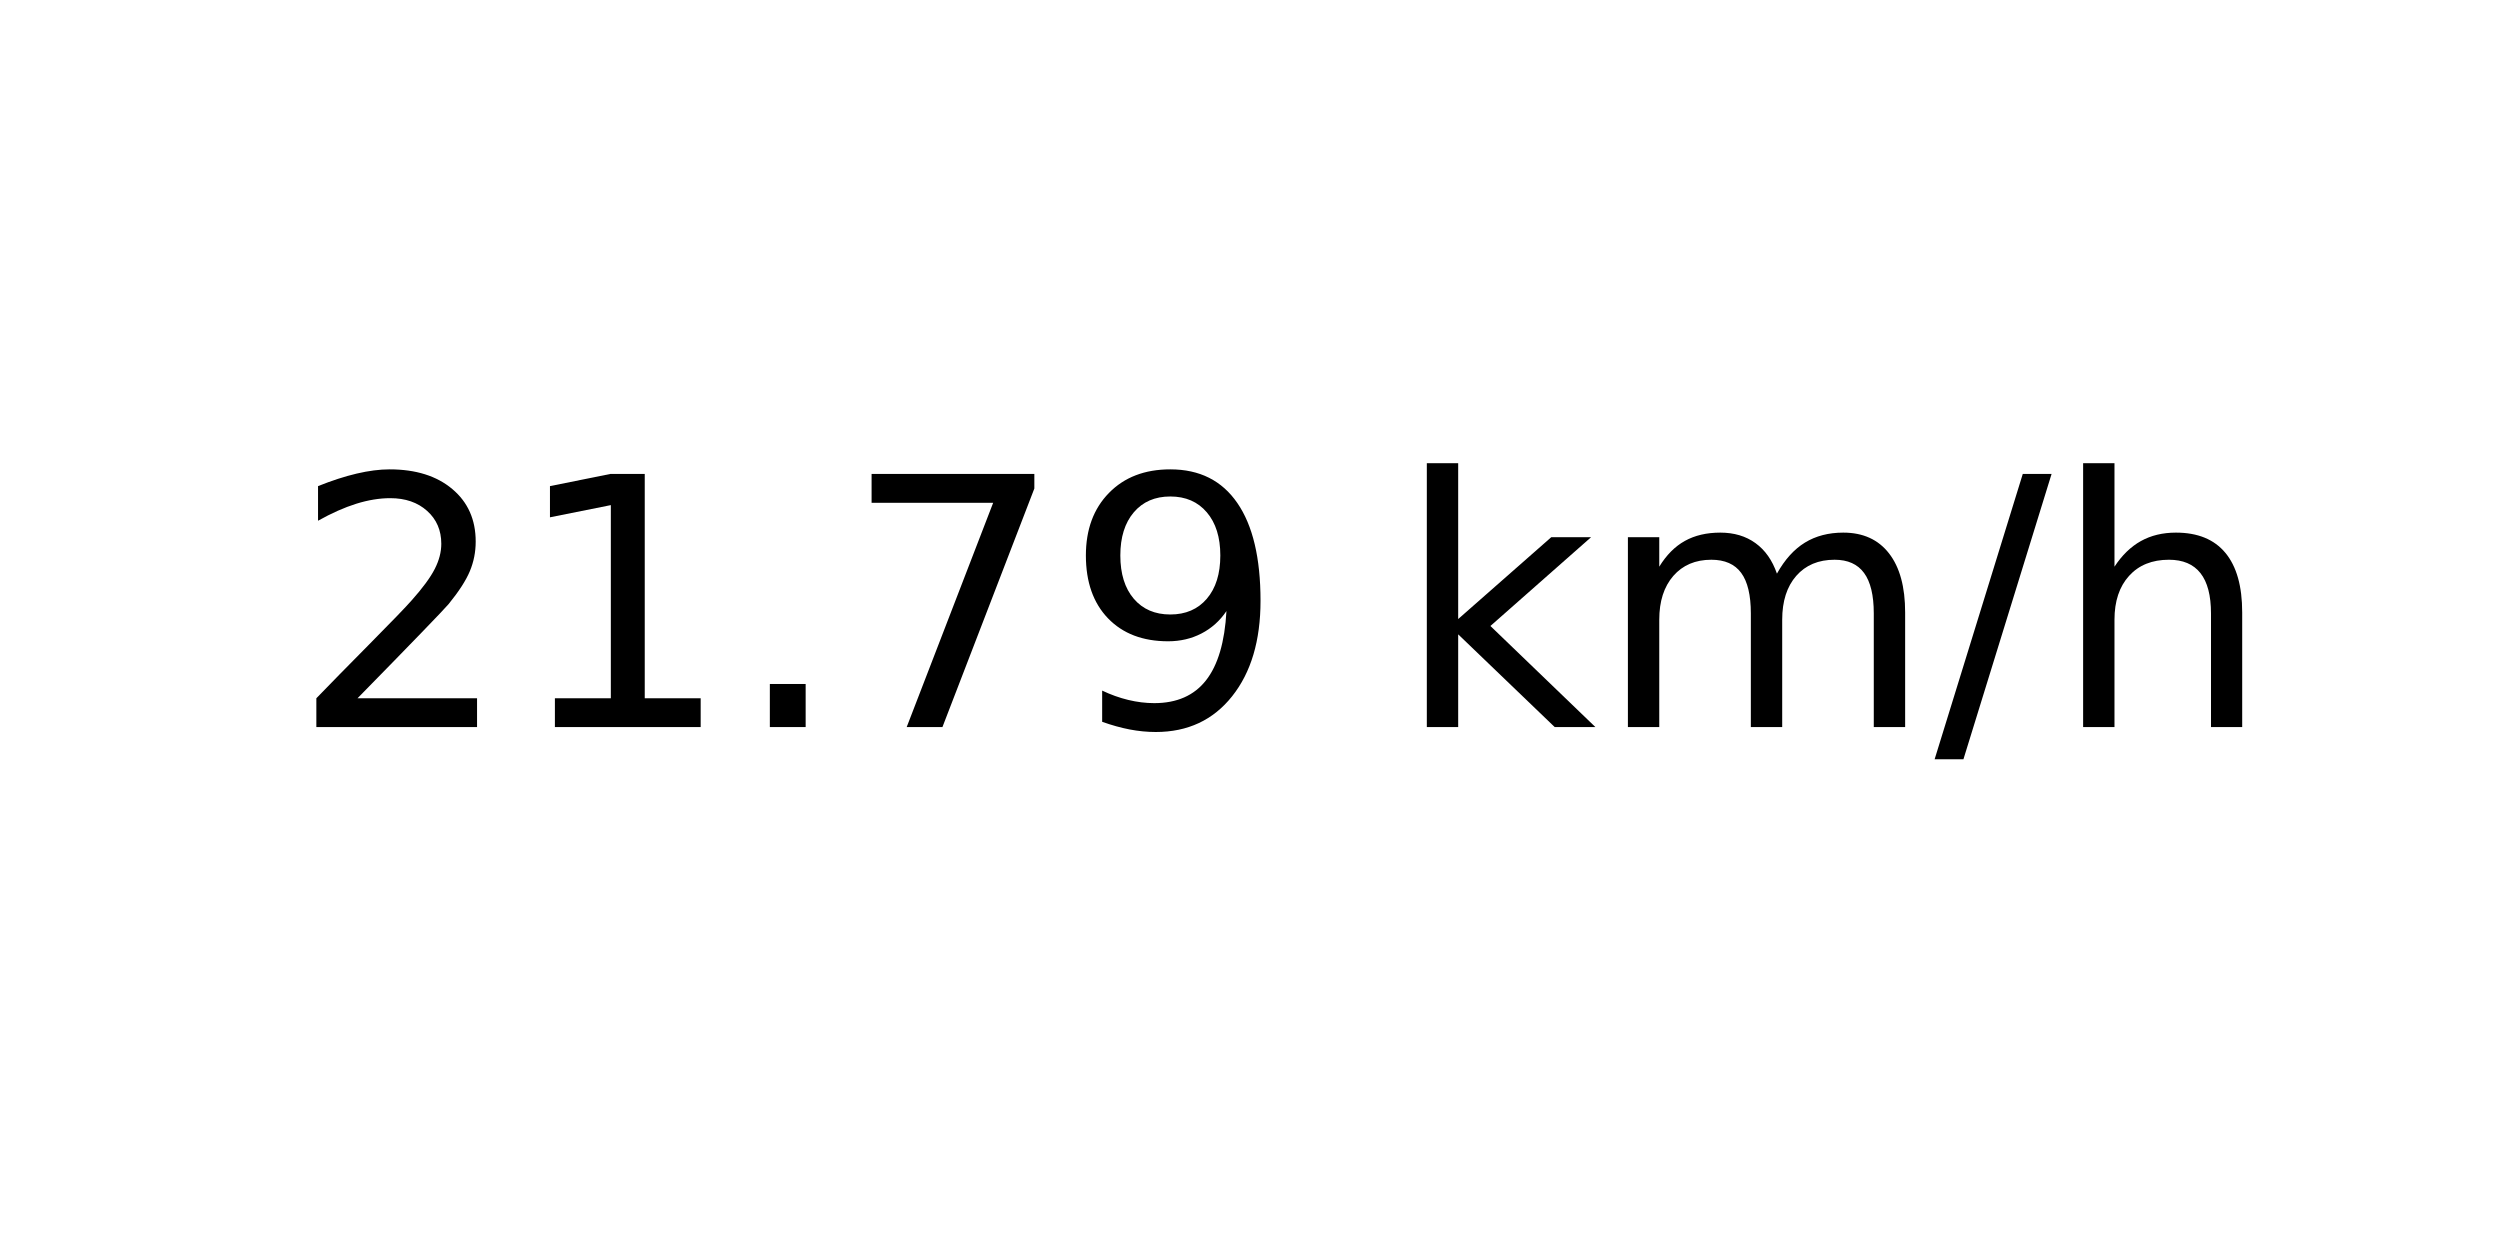
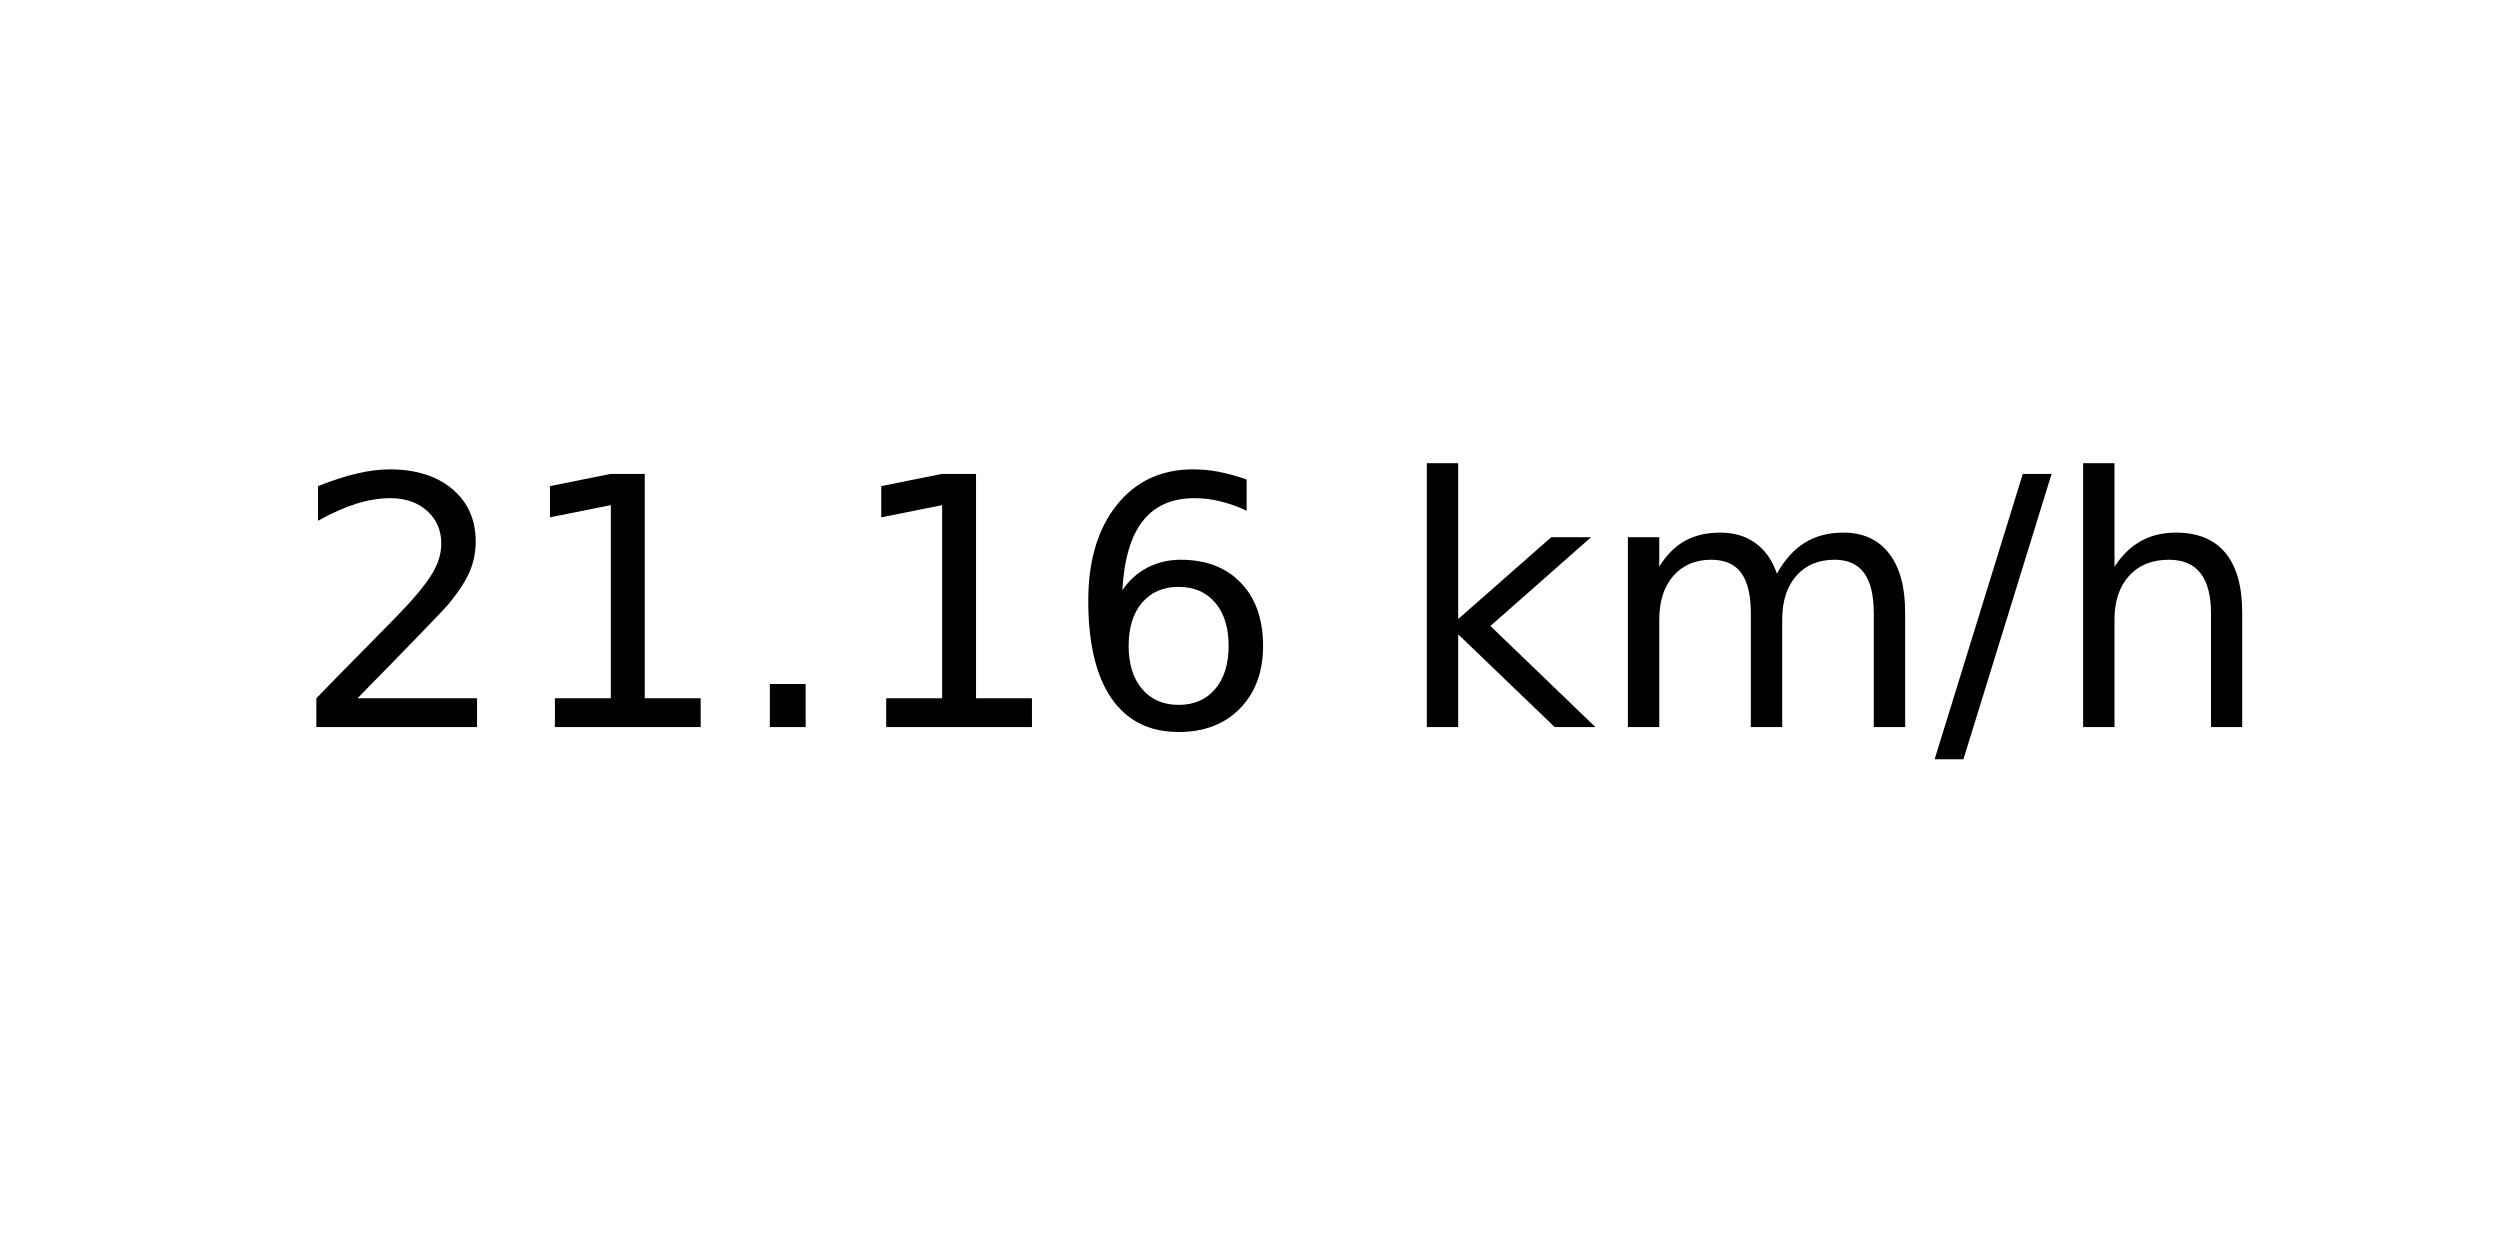
<svg xmlns="http://www.w3.org/2000/svg" xmlns:xlink="http://www.w3.org/1999/xlink" width="72pt" height="36pt" viewBox="0 0 72 36" version="1.1">
  <defs>
    <style type="text/css">*{stroke-linejoin: round; stroke-linecap: butt}</style>
  </defs>
  <g id="figure_1">
    <g id="axes_1">
      <g id="text_1">
        <g transform="translate(8.378125 20.93937) scale(0.1 -0.1)">
          <defs>
            <path id="DejaVuSans-32" d="M 1228 531  L 3431 531  L 3431 0  L 469 0  L 469 531  Q 828 903 1448 1529  Q 2069 2156 2228 2338  Q 2531 2678 2651 2914  Q 2772 3150 2772 3378  Q 2772 3750 2511 3984  Q 2250 4219 1831 4219  Q 1534 4219 1204 4116  Q 875 4013 500 3803  L 500 4441  Q 881 4594 1212 4672  Q 1544 4750 1819 4750  Q 2544 4750 2975 4387  Q 3406 4025 3406 3419  Q 3406 3131 3298 2873  Q 3191 2616 2906 2266  Q 2828 2175 2409 1742  Q 1991 1309 1228 531  z " transform="scale(0.015625)" />
            <path id="DejaVuSans-31" d="M 794 531  L 1825 531  L 1825 4091  L 703 3866  L 703 4441  L 1819 4666  L 2450 4666  L 2450 531  L 3481 531  L 3481 0  L 794 0  L 794 531  z " transform="scale(0.015625)" />
            <path id="DejaVuSans-2e" d="M 684 794  L 1344 794  L 1344 0  L 684 0  L 684 794  z " transform="scale(0.015625)" />
-             <path id="DejaVuSans-37" d="M 525 4666  L 3525 4666  L 3525 4397  L 1831 0  L 1172 0  L 2766 4134  L 525 4134  L 525 4666  z " transform="scale(0.015625)" />
-             <path id="DejaVuSans-39" d="M 703 97  L 703 672  Q 941 559 1184 500  Q 1428 441 1663 441  Q 2288 441 2617 861  Q 2947 1281 2994 2138  Q 2813 1869 2534 1725  Q 2256 1581 1919 1581  Q 1219 1581 811 2004  Q 403 2428 403 3163  Q 403 3881 828 4315  Q 1253 4750 1959 4750  Q 2769 4750 3195 4129  Q 3622 3509 3622 2328  Q 3622 1225 3098 567  Q 2575 -91 1691 -91  Q 1453 -91 1209 -44  Q 966 3 703 97  z M 1959 2075  Q 2384 2075 2632 2365  Q 2881 2656 2881 3163  Q 2881 3666 2632 3958  Q 2384 4250 1959 4250  Q 1534 4250 1286 3958  Q 1038 3666 1038 3163  Q 1038 2656 1286 2365  Q 1534 2075 1959 2075  z " transform="scale(0.015625)" />
+             <path id="DejaVuSans-36" d="M 2113 2584  Q 1688 2584 1439 2293  Q 1191 2003 1191 1497  Q 1191 994 1439 701  Q 1688 409 2113 409  Q 2538 409 2786 701  Q 3034 994 3034 1497  Q 3034 2003 2786 2293  Q 2538 2584 2113 2584  z M 3366 4563  L 3366 3988  Q 3128 4100 2886 4159  Q 2644 4219 2406 4219  Q 1781 4219 1451 3797  Q 1122 3375 1075 2522  Q 1259 2794 1537 2939  Q 1816 3084 2150 3084  Q 2853 3084 3261 2657  Q 3669 2231 3669 1497  Q 3669 778 3244 343  Q 2819 -91 2113 -91  Q 1303 -91 875 529  Q 447 1150 447 2328  Q 447 3434 972 4092  Q 1497 4750 2381 4750  Q 2619 4750 2861 4703  Q 3103 4656 3366 4563  z " transform="scale(0.015625)" />
            <path id="DejaVuSans-20" transform="scale(0.015625)" />
            <path id="DejaVuSans-6b" d="M 581 4863  L 1159 4863  L 1159 1991  L 2875 3500  L 3609 3500  L 1753 1863  L 3688 0  L 2938 0  L 1159 1709  L 1159 0  L 581 0  L 581 4863  z " transform="scale(0.015625)" />
            <path id="DejaVuSans-6d" d="M 3328 2828  Q 3544 3216 3844 3400  Q 4144 3584 4550 3584  Q 5097 3584 5394 3201  Q 5691 2819 5691 2113  L 5691 0  L 5113 0  L 5113 2094  Q 5113 2597 4934 2840  Q 4756 3084 4391 3084  Q 3944 3084 3684 2787  Q 3425 2491 3425 1978  L 3425 0  L 2847 0  L 2847 2094  Q 2847 2600 2669 2842  Q 2491 3084 2119 3084  Q 1678 3084 1418 2786  Q 1159 2488 1159 1978  L 1159 0  L 581 0  L 581 3500  L 1159 3500  L 1159 2956  Q 1356 3278 1631 3431  Q 1906 3584 2284 3584  Q 2666 3584 2933 3390  Q 3200 3197 3328 2828  z " transform="scale(0.015625)" />
            <path id="DejaVuSans-2f" d="M 1625 4666  L 2156 4666  L 531 -594  L 0 -594  L 1625 4666  z " transform="scale(0.015625)" />
            <path id="DejaVuSans-68" d="M 3513 2113  L 3513 0  L 2938 0  L 2938 2094  Q 2938 2591 2744 2837  Q 2550 3084 2163 3084  Q 1697 3084 1428 2787  Q 1159 2491 1159 1978  L 1159 0  L 581 0  L 581 4863  L 1159 4863  L 1159 2956  Q 1366 3272 1645 3428  Q 1925 3584 2291 3584  Q 2894 3584 3203 3211  Q 3513 2838 3513 2113  z " transform="scale(0.015625)" />
          </defs>
          <use xlink:href="#DejaVuSans-32" />
          <use xlink:href="#DejaVuSans-31" x="63.623" />
          <use xlink:href="#DejaVuSans-2e" x="127.246" />
-           <use xlink:href="#DejaVuSans-37" x="159.033" />
-           <use xlink:href="#DejaVuSans-39" x="222.656" />
+           <use xlink:href="#DejaVuSans-31" x="159.033" />
+           <use xlink:href="#DejaVuSans-36" x="222.656" />
          <use xlink:href="#DejaVuSans-20" x="286.279" />
          <use xlink:href="#DejaVuSans-6b" x="318.066" />
          <use xlink:href="#DejaVuSans-6d" x="375.977" />
          <use xlink:href="#DejaVuSans-2f" x="473.389" />
          <use xlink:href="#DejaVuSans-68" x="507.08" />
        </g>
      </g>
    </g>
  </g>
</svg>
